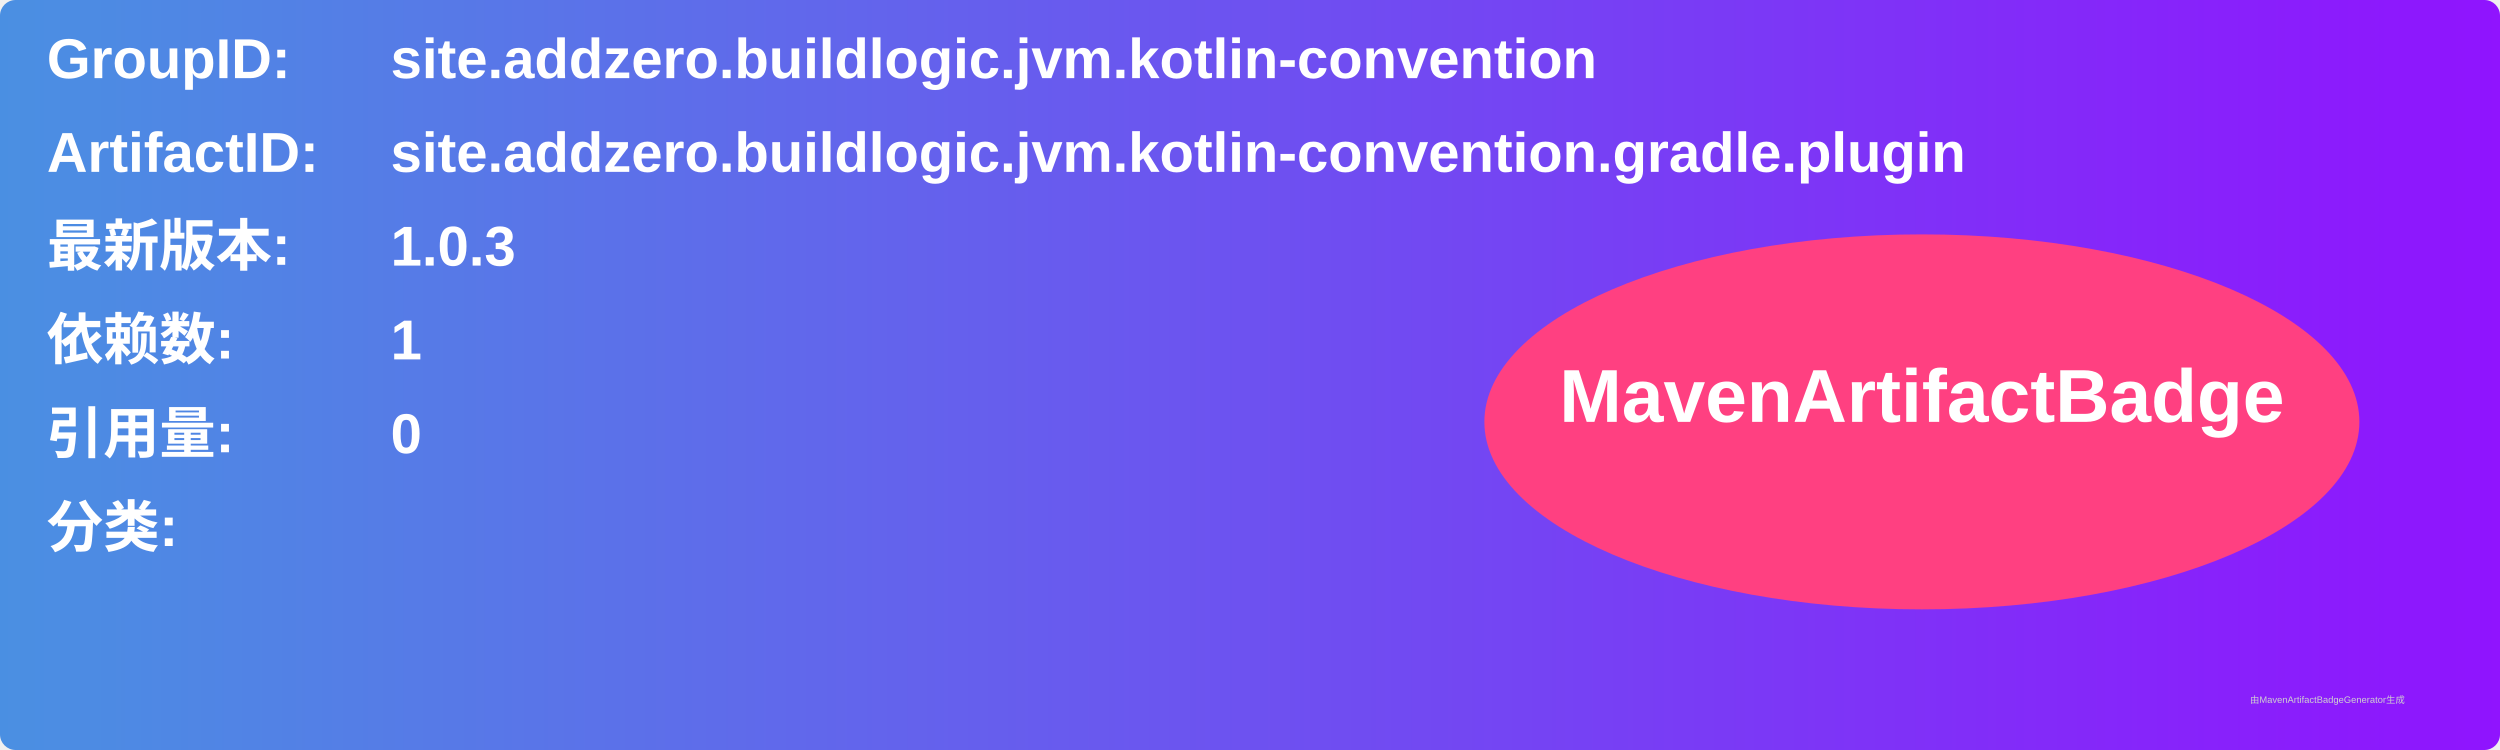
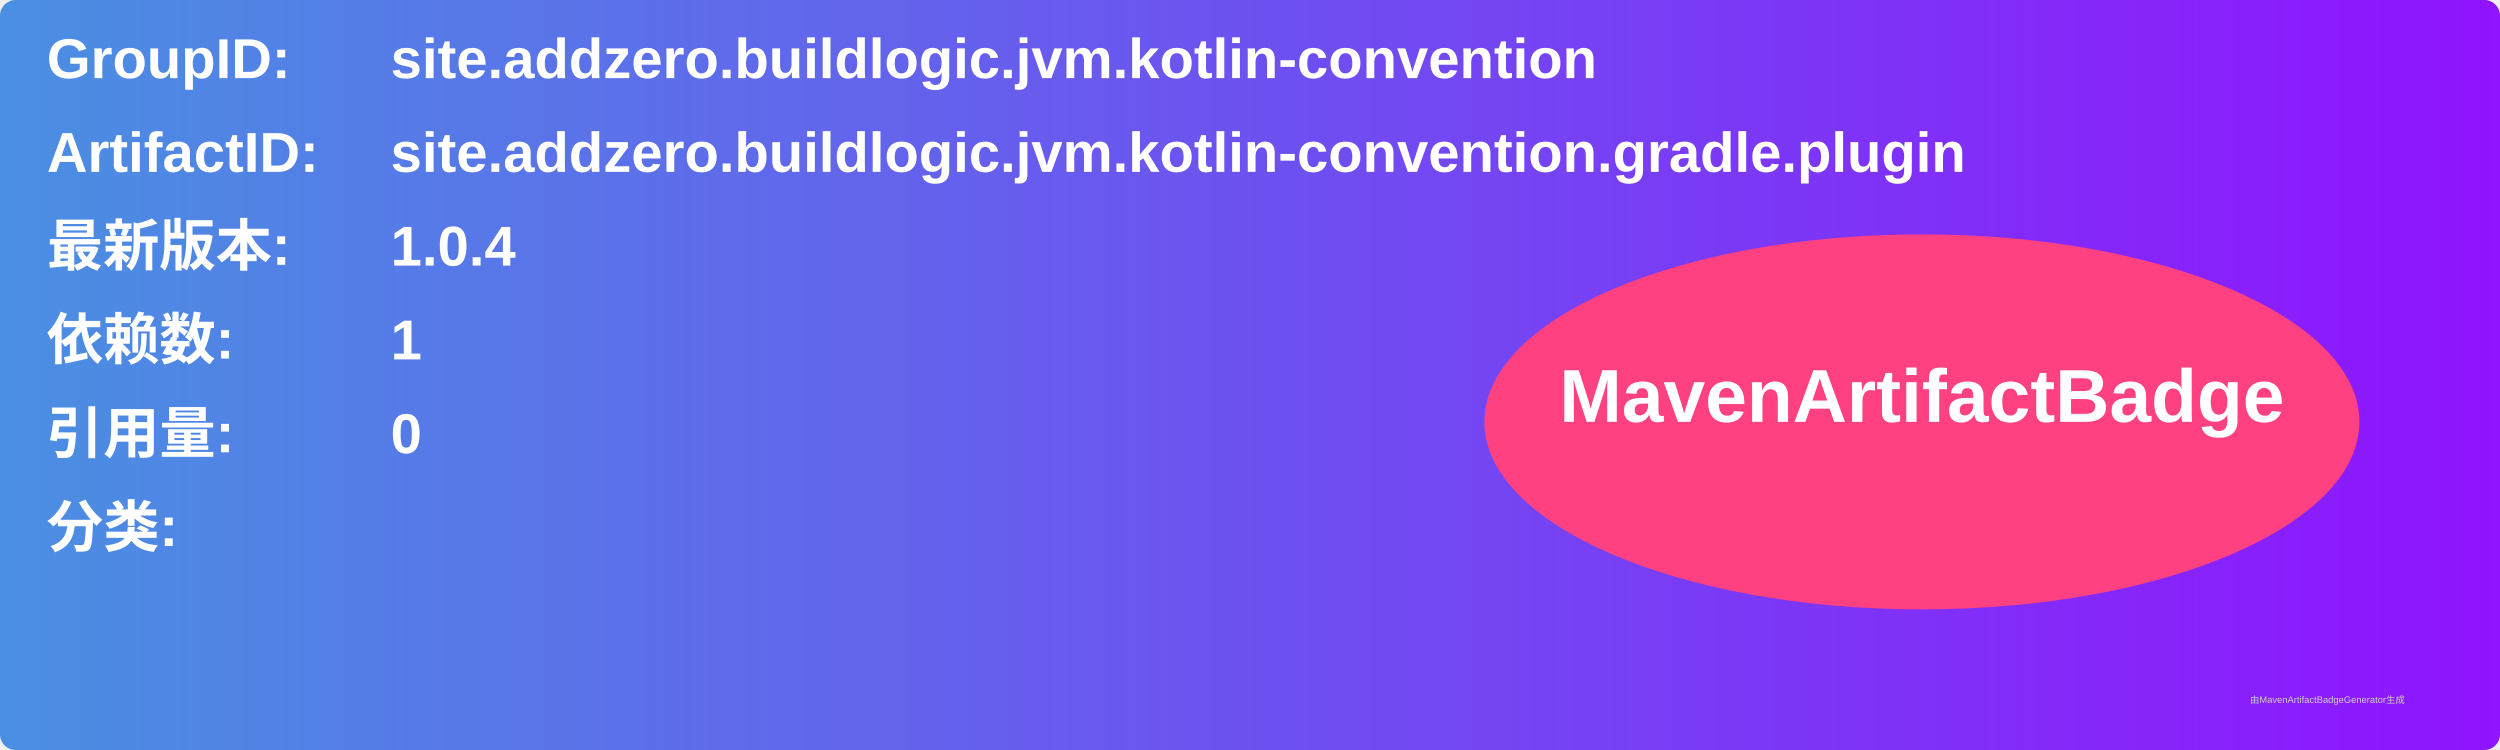
<svg xmlns="http://www.w3.org/2000/svg" width="800" height="240" viewBox="0 0 800 240">
  <linearGradient id="grad" x1="0%" y1="0%" x2="100%" y2="0%">
    <stop offset="0%" stop-color="#4a90e2" />
    <stop offset="100%" stop-color="#9013fe" />
  </linearGradient>
  <rect width="100%" height="100%" rx="5" ry="5" fill="url(#grad)" />
  <g transform="translate(15, 15)">
    <text x="0" y="10" font-family="Arial" font-size="18" fill="white" font-weight="bold" width="260">GroupID:</text>
    <text x="110" y="10" font-family="Arial" font-size="18" fill="white" font-weight="bold" width="460">site.addzero.buildlogic.jvm.kotlin-convention</text>
    <text x="0" y="40" font-family="Arial" font-size="18" fill="white" font-weight="bold" width="260">ArtifactID:</text>
    <text x="110" y="40" font-family="Arial" font-size="18" fill="white" font-weight="bold" width="460">site.addzero.buildlogic.jvm.kotlin-convention.gradle.plugin</text>
    <text x="0" y="70" font-family="Arial" font-size="18" fill="white" font-weight="bold">最新版本:</text>
    <text x="110" y="70" font-family="Arial" font-size="18" fill="white" font-weight="bold">
-       <tspan font-weight="bold">1.0.3</tspan>
+       <tspan font-weight="bold">1.0.4</tspan>
    </text>
    <text x="0" y="100" font-family="Arial" font-size="18" fill="white" font-weight="bold">依赖数: </text>
    <text x="110" y="100" font-family="Arial" font-size="18" fill="white">
      <tspan font-weight="bold">1</tspan>
    </text>
    <text x="0" y="130" font-family="Arial" font-size="18" fill="white" font-weight="bold">引用量: </text>
    <text x="110" y="130" font-family="Arial" font-size="18" fill="white">
      <tspan font-weight="bold">0</tspan>
    </text>
    <text x="0" y="160" font-family="Arial" font-size="18" fill="white" font-weight="bold">分类:</text>
    <text x="10" y="190" font-family="Arial" font-size="10" fill="white">
      <tspan font-weight="bold" />
    </text>
    <ellipse cx="600" cy="120" rx="140" ry="60" fill="#ff4081" />
    <text x="600" y="120" text-anchor="middle" font-family="Arial" font-size="24" fill="white" font-weight="bold">MavenArtifactBadge</text>
  </g>
  <text x="720" y="225" font-family="Arial" font-size="3" fill="#d0d0d0">由MavenArtifactBadgeGenerator生成</text>
</svg>
